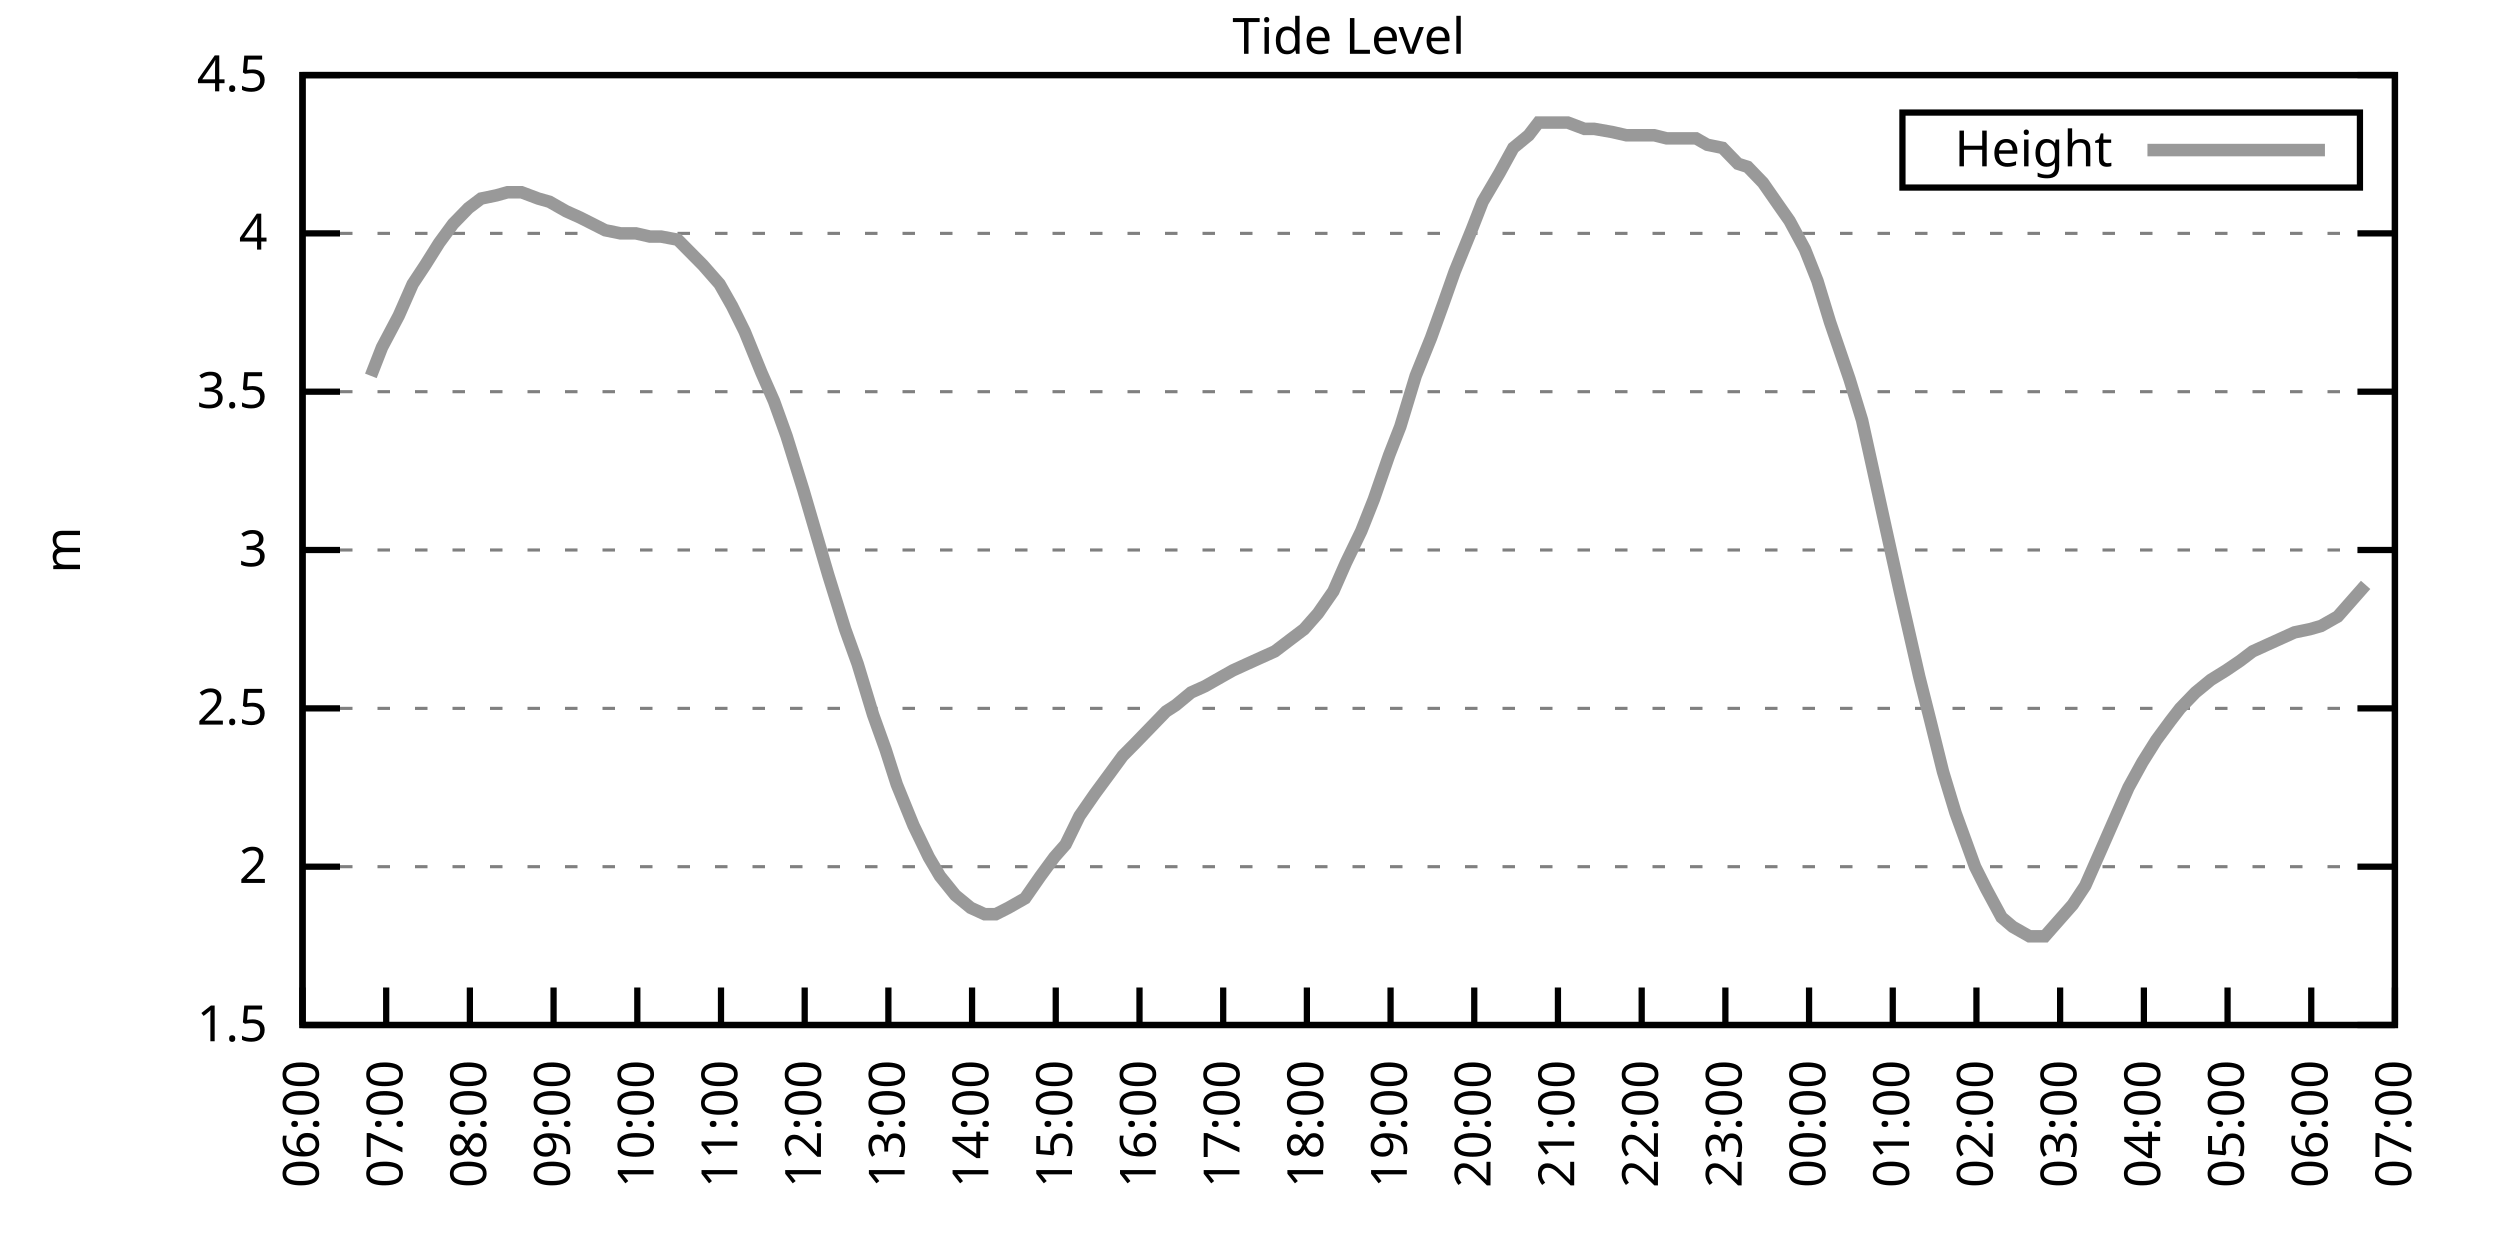
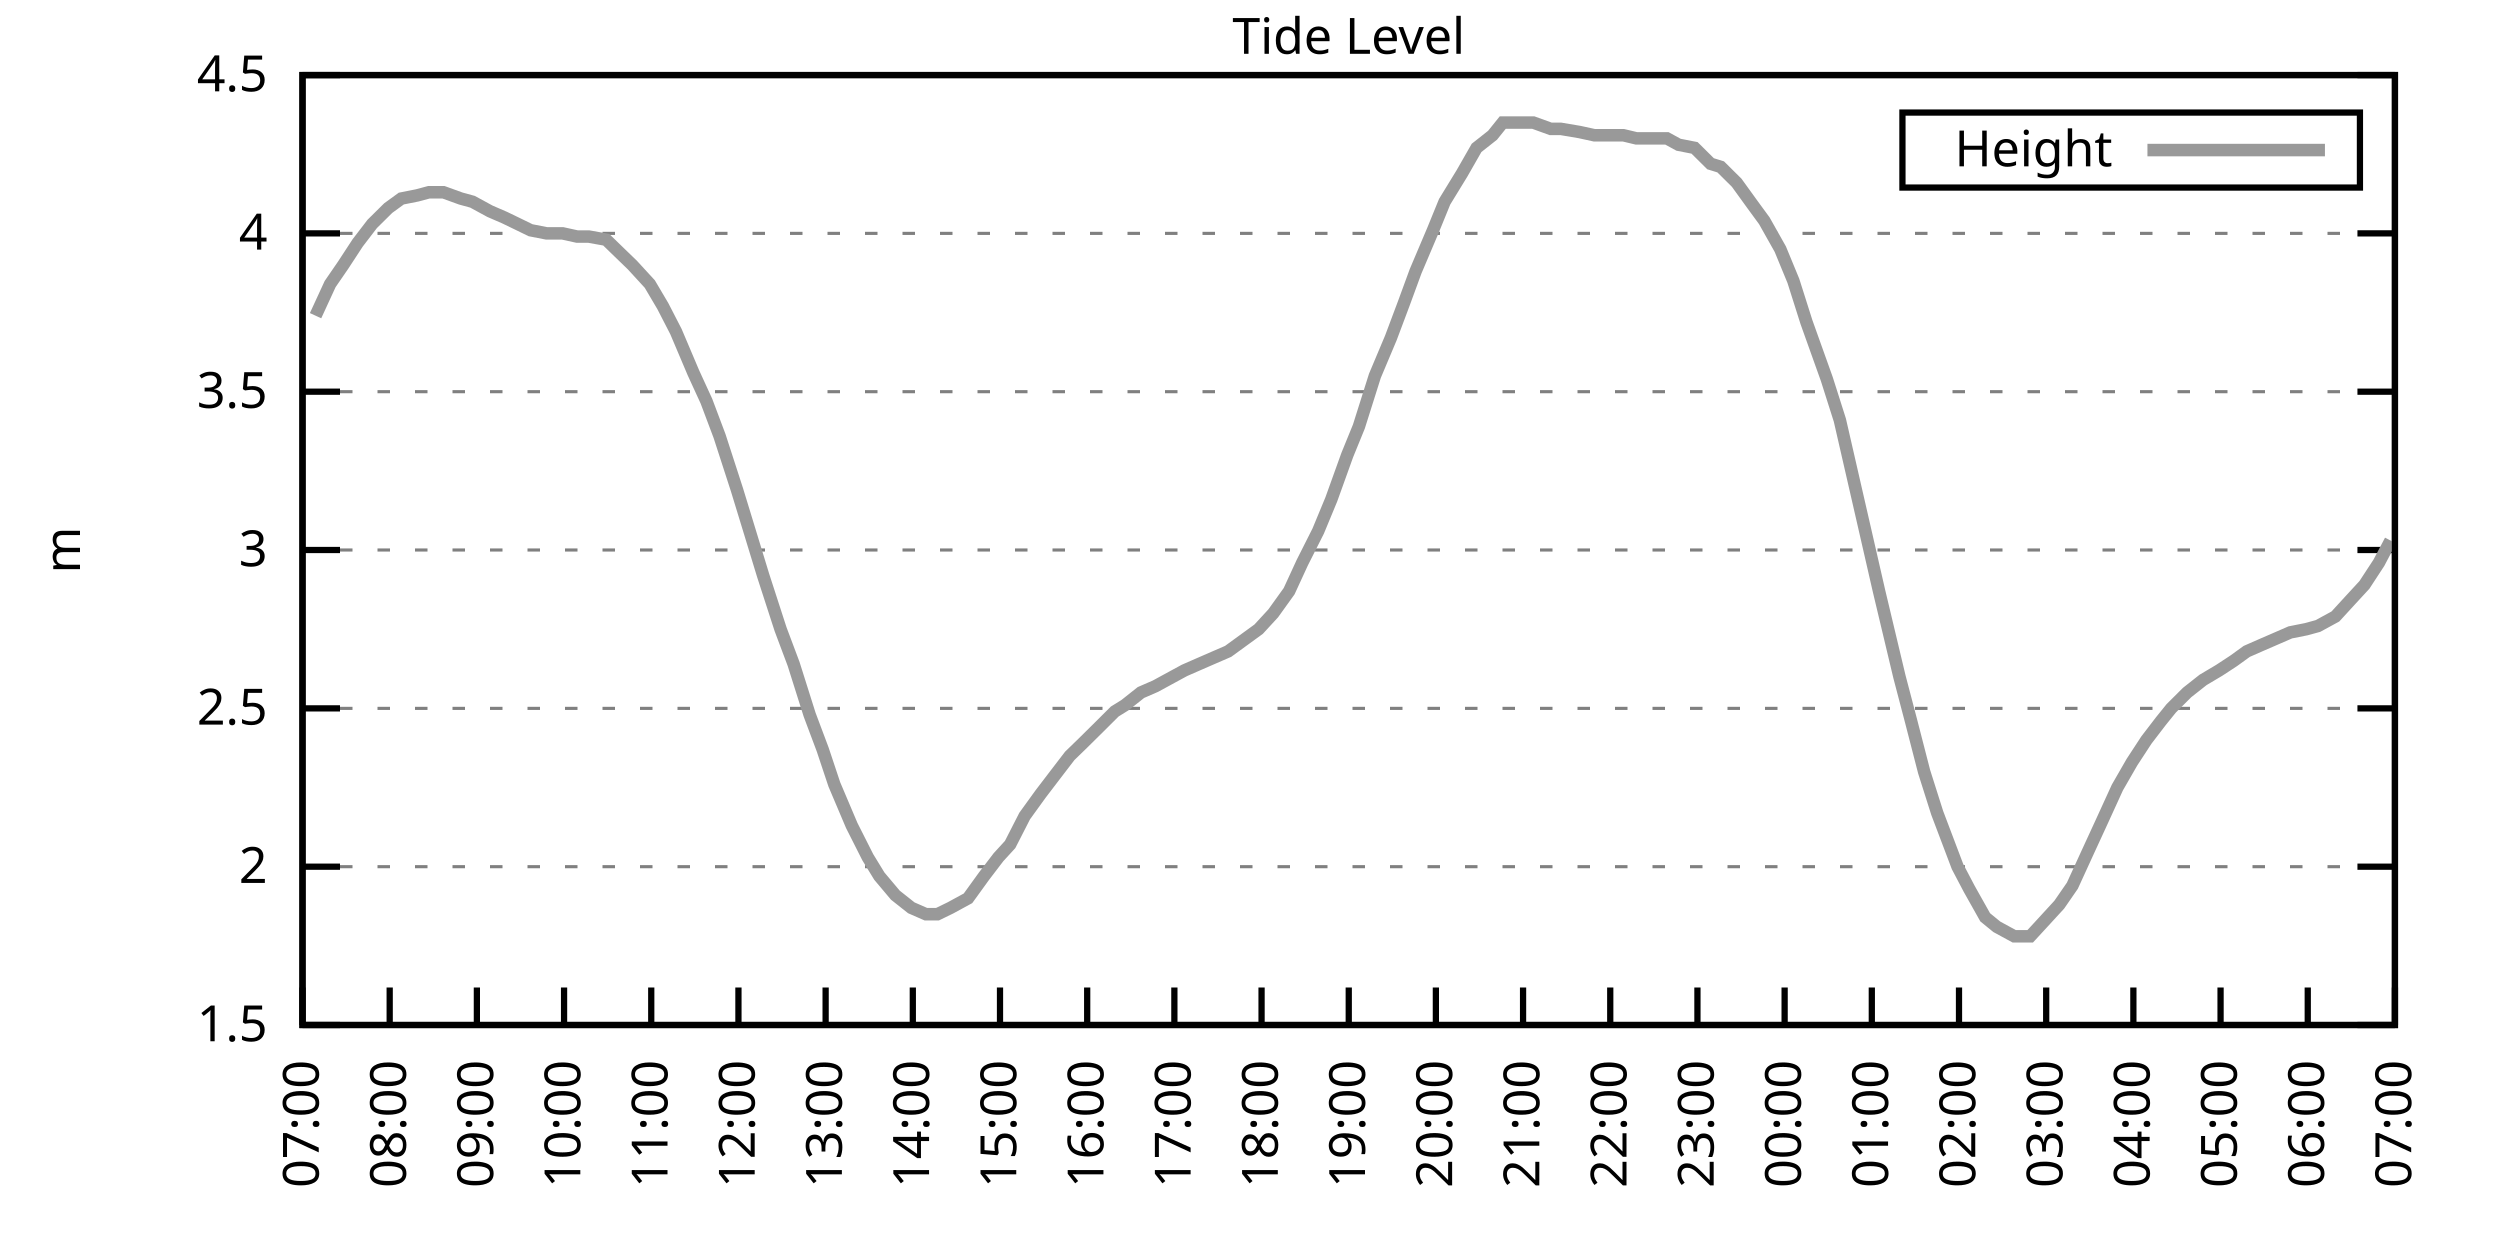
<svg xmlns="http://www.w3.org/2000/svg" xmlns:xlink="http://www.w3.org/1999/xlink" width="400" height="200" viewBox="0 0 400 200">
  <g id="gnuplot_canvas">
    <rect x="0" y="0" width="400" height="200" fill="none" />
    <defs>
      <circle id="gpDot" r="0.5" stroke-width="0.5" stroke="currentColor" />
      <path id="gpPt0" stroke-width="0.333" stroke="currentColor" d="M-1,0 h2 M0,-1 v2" />
      <path id="gpPt1" stroke-width="0.333" stroke="currentColor" d="M-1,-1 L1,1 M1,-1 L-1,1" />
      <path id="gpPt2" stroke-width="0.333" stroke="currentColor" d="M-1,0 L1,0 M0,-1 L0,1 M-1,-1 L1,1 M-1,1 L1,-1" />
      <rect id="gpPt3" stroke-width="0.333" stroke="currentColor" x="-1" y="-1" width="2" height="2" />
      <rect id="gpPt4" stroke-width="0.333" stroke="currentColor" fill="currentColor" x="-1" y="-1" width="2" height="2" />
      <circle id="gpPt5" stroke-width="0.333" stroke="currentColor" cx="0" cy="0" r="1" />
      <use xlink:href="#gpPt5" id="gpPt6" fill="currentColor" stroke="none" />
      <path id="gpPt7" stroke-width="0.333" stroke="currentColor" d="M0,-1.33 L-1.33,0.67 L1.33,0.67 z" />
      <use xlink:href="#gpPt7" id="gpPt8" fill="currentColor" stroke="none" />
      <use xlink:href="#gpPt7" id="gpPt9" stroke="currentColor" transform="rotate(180)" />
      <use xlink:href="#gpPt9" id="gpPt10" fill="currentColor" stroke="none" />
      <use xlink:href="#gpPt3" id="gpPt11" stroke="currentColor" transform="rotate(45)" />
      <use xlink:href="#gpPt11" id="gpPt12" fill="currentColor" stroke="none" />
      <path id="gpPt13" stroke-width="0.333" stroke="currentColor" d="M0,1.330 L1.265,0.411 L0.782,-1.067 L-0.782,-1.076 L-1.265,0.411 z" />
      <use xlink:href="#gpPt13" id="gpPt14" fill="currentColor" stroke="none" />
      <filter id="textbox" filterUnits="objectBoundingBox" x="0" y="0" height="1" width="1">
        <feFlood flood-color="white" flood-opacity="1" result="bgnd" />
        <feComposite in="SourceGraphic" in2="bgnd" operator="atop" />
      </filter>
      <filter id="greybox" filterUnits="objectBoundingBox" x="0" y="0" height="1" width="1">
        <feFlood flood-color="lightgrey" flood-opacity="1" result="grey" />
        <feComposite in="SourceGraphic" in2="grey" operator="atop" />
      </filter>
    </defs>
    <g fill="none" color="white" stroke="currentColor" stroke-width="1.00" stroke-linecap="butt" stroke-linejoin="miter">
</g>
    <g fill="none" color="black" stroke="currentColor" stroke-width="1.00" stroke-linecap="butt" stroke-linejoin="miter">
      <g stroke="none" shape-rendering="crispEdges">
        <polygon fill="rgb(255, 255, 255)" points="48.40,164.00 383.18,164.00 383.18,12.02 48.40,12.02 " />
      </g>
    </g>
    <g fill="none" color="black" stroke="currentColor" stroke-width="1.00" stroke-linecap="butt" stroke-linejoin="miter">
</g>
    <g fill="none" color="black" stroke="black" stroke-width="0.50" stroke-linecap="butt" stroke-linejoin="miter">
</g>
    <g fill="none" color="gray" stroke="currentColor" stroke-width="0.50" stroke-linecap="butt" stroke-linejoin="miter">
      <path stroke="gray" stroke-dasharray="2,4" class="gridline" d="M48.40,164.00 L383.19,164.00  " />
    </g>
    <g fill="none" color="gray" stroke="gray" stroke-width="1.00" stroke-linecap="butt" stroke-linejoin="miter">
</g>
    <g fill="none" color="black" stroke="currentColor" stroke-width="1.00" stroke-linecap="butt" stroke-linejoin="miter">
      <path stroke="black" d="M48.40,164.00 L54.40,164.00 M383.19,164.00 L377.19,164.00  " />
      <g transform="translate(42.80,166.60)" stroke="none" fill="black" font-family="Sans" font-size="8.00" text-anchor="end">
        <text>
          <tspan font-family="Sans"> 1.5</tspan>
        </text>
      </g>
    </g>
    <g fill="none" color="black" stroke="currentColor" stroke-width="1.00" stroke-linecap="butt" stroke-linejoin="miter">
</g>
    <g fill="none" color="black" stroke="black" stroke-width="0.50" stroke-linecap="butt" stroke-linejoin="miter">
</g>
    <g fill="none" color="gray" stroke="currentColor" stroke-width="0.50" stroke-linecap="butt" stroke-linejoin="miter">
      <path stroke="gray" stroke-dasharray="2,4" class="gridline" d="M48.40,138.67 L383.19,138.67  " />
    </g>
    <g fill="none" color="gray" stroke="gray" stroke-width="1.00" stroke-linecap="butt" stroke-linejoin="miter">
</g>
    <g fill="none" color="black" stroke="currentColor" stroke-width="1.00" stroke-linecap="butt" stroke-linejoin="miter">
      <path stroke="black" d="M48.40,138.67 L54.40,138.67 M383.19,138.67 L377.19,138.67  " />
      <g transform="translate(42.80,141.27)" stroke="none" fill="black" font-family="Sans" font-size="8.00" text-anchor="end">
        <text>
          <tspan font-family="Sans"> 2</tspan>
        </text>
      </g>
    </g>
    <g fill="none" color="black" stroke="currentColor" stroke-width="1.00" stroke-linecap="butt" stroke-linejoin="miter">
</g>
    <g fill="none" color="black" stroke="black" stroke-width="0.50" stroke-linecap="butt" stroke-linejoin="miter">
</g>
    <g fill="none" color="gray" stroke="currentColor" stroke-width="0.50" stroke-linecap="butt" stroke-linejoin="miter">
      <path stroke="gray" stroke-dasharray="2,4" class="gridline" d="M48.40,113.34 L383.19,113.34  " />
    </g>
    <g fill="none" color="gray" stroke="gray" stroke-width="1.00" stroke-linecap="butt" stroke-linejoin="miter">
</g>
    <g fill="none" color="black" stroke="currentColor" stroke-width="1.00" stroke-linecap="butt" stroke-linejoin="miter">
      <path stroke="black" d="M48.40,113.34 L54.40,113.34 M383.19,113.34 L377.19,113.34  " />
      <g transform="translate(42.80,115.94)" stroke="none" fill="black" font-family="Sans" font-size="8.00" text-anchor="end">
        <text>
          <tspan font-family="Sans"> 2.5</tspan>
        </text>
      </g>
    </g>
    <g fill="none" color="black" stroke="currentColor" stroke-width="1.00" stroke-linecap="butt" stroke-linejoin="miter">
</g>
    <g fill="none" color="black" stroke="black" stroke-width="0.50" stroke-linecap="butt" stroke-linejoin="miter">
</g>
    <g fill="none" color="gray" stroke="currentColor" stroke-width="0.50" stroke-linecap="butt" stroke-linejoin="miter">
      <path stroke="gray" stroke-dasharray="2,4" class="gridline" d="M48.40,88.00 L383.19,88.00  " />
    </g>
    <g fill="none" color="gray" stroke="gray" stroke-width="1.00" stroke-linecap="butt" stroke-linejoin="miter">
</g>
    <g fill="none" color="black" stroke="currentColor" stroke-width="1.00" stroke-linecap="butt" stroke-linejoin="miter">
      <path stroke="black" d="M48.40,88.00 L54.40,88.00 M383.19,88.00 L377.19,88.00  " />
      <g transform="translate(42.80,90.60)" stroke="none" fill="black" font-family="Sans" font-size="8.00" text-anchor="end">
        <text>
          <tspan font-family="Sans"> 3</tspan>
        </text>
      </g>
    </g>
    <g fill="none" color="black" stroke="currentColor" stroke-width="1.00" stroke-linecap="butt" stroke-linejoin="miter">
</g>
    <g fill="none" color="black" stroke="black" stroke-width="0.50" stroke-linecap="butt" stroke-linejoin="miter">
</g>
    <g fill="none" color="gray" stroke="currentColor" stroke-width="0.50" stroke-linecap="butt" stroke-linejoin="miter">
      <path stroke="gray" stroke-dasharray="2,4" class="gridline" d="M48.40,62.67 L383.19,62.67  " />
    </g>
    <g fill="none" color="gray" stroke="gray" stroke-width="1.00" stroke-linecap="butt" stroke-linejoin="miter">
</g>
    <g fill="none" color="black" stroke="currentColor" stroke-width="1.00" stroke-linecap="butt" stroke-linejoin="miter">
      <path stroke="black" d="M48.40,62.67 L54.40,62.67 M383.19,62.67 L377.19,62.67  " />
      <g transform="translate(42.80,65.27)" stroke="none" fill="black" font-family="Sans" font-size="8.00" text-anchor="end">
        <text>
          <tspan font-family="Sans"> 3.5</tspan>
        </text>
      </g>
    </g>
    <g fill="none" color="black" stroke="currentColor" stroke-width="1.00" stroke-linecap="butt" stroke-linejoin="miter">
</g>
    <g fill="none" color="black" stroke="black" stroke-width="0.50" stroke-linecap="butt" stroke-linejoin="miter">
</g>
    <g fill="none" color="gray" stroke="currentColor" stroke-width="0.50" stroke-linecap="butt" stroke-linejoin="miter">
      <path stroke="gray" stroke-dasharray="2,4" class="gridline" d="M48.40,37.34 L383.19,37.34  " />
    </g>
    <g fill="none" color="gray" stroke="gray" stroke-width="1.00" stroke-linecap="butt" stroke-linejoin="miter">
</g>
    <g fill="none" color="black" stroke="currentColor" stroke-width="1.00" stroke-linecap="butt" stroke-linejoin="miter">
      <path stroke="black" d="M48.40,37.34 L54.40,37.34 M383.19,37.34 L377.19,37.34  " />
      <g transform="translate(42.80,39.94)" stroke="none" fill="black" font-family="Sans" font-size="8.00" text-anchor="end">
        <text>
          <tspan font-family="Sans"> 4</tspan>
        </text>
      </g>
    </g>
    <g fill="none" color="black" stroke="currentColor" stroke-width="1.00" stroke-linecap="butt" stroke-linejoin="miter">
</g>
    <g fill="none" color="black" stroke="black" stroke-width="0.50" stroke-linecap="butt" stroke-linejoin="miter">
</g>
    <g fill="none" color="gray" stroke="currentColor" stroke-width="0.50" stroke-linecap="butt" stroke-linejoin="miter">
      <path stroke="gray" stroke-dasharray="2,4" class="gridline" d="M48.40,12.01 L383.19,12.01  " />
    </g>
    <g fill="none" color="gray" stroke="gray" stroke-width="1.00" stroke-linecap="butt" stroke-linejoin="miter">
</g>
    <g fill="none" color="black" stroke="currentColor" stroke-width="1.00" stroke-linecap="butt" stroke-linejoin="miter">
      <path stroke="black" d="M48.40,12.01 L54.40,12.01 M383.19,12.01 L377.19,12.01  " />
      <g transform="translate(42.80,14.61)" stroke="none" fill="black" font-family="Sans" font-size="8.00" text-anchor="end">
        <text>
          <tspan font-family="Sans"> 4.5</tspan>
        </text>
      </g>
    </g>
    <g fill="none" color="black" stroke="currentColor" stroke-width="1.00" stroke-linecap="butt" stroke-linejoin="miter">
      <path stroke="black" d="M48.40,164.00 L48.40,158.00  " />
      <g transform="translate(51.00,169.60) rotate(270.00)" stroke="none" fill="black" font-family="Sans" font-size="8.00" text-anchor="end">
        <text>
-           <tspan font-family="Sans">06:00</tspan>
-         </text>
-       </g>
-     </g>
-     <g fill="none" color="black" stroke="currentColor" stroke-width="1.00" stroke-linecap="butt" stroke-linejoin="miter">
-       <path stroke="black" d="M61.79,164.00 L61.79,158.00  " />
-       <g transform="translate(64.39,169.60) rotate(270.00)" stroke="none" fill="black" font-family="Sans" font-size="8.00" text-anchor="end">
-         <text>
          <tspan font-family="Sans">07:00</tspan>
        </text>
      </g>
    </g>
    <g fill="none" color="black" stroke="currentColor" stroke-width="1.00" stroke-linecap="butt" stroke-linejoin="miter">
-       <path stroke="black" d="M75.18,164.00 L75.18,158.00  " />
-       <g transform="translate(77.78,169.60) rotate(270.00)" stroke="none" fill="black" font-family="Sans" font-size="8.00" text-anchor="end">
+       <path stroke="black" d="M62.35,164.00 L62.35,158.00  " />
+       <g transform="translate(64.95,169.60) rotate(270.00)" stroke="none" fill="black" font-family="Sans" font-size="8.00" text-anchor="end">
        <text>
          <tspan font-family="Sans">08:00</tspan>
        </text>
      </g>
    </g>
    <g fill="none" color="black" stroke="currentColor" stroke-width="1.00" stroke-linecap="butt" stroke-linejoin="miter">
-       <path stroke="black" d="M88.57,164.00 L88.57,158.00  " />
-       <g transform="translate(91.17,169.60) rotate(270.00)" stroke="none" fill="black" font-family="Sans" font-size="8.00" text-anchor="end">
+       <path stroke="black" d="M76.30,164.00 L76.30,158.00  " />
+       <g transform="translate(78.90,169.60) rotate(270.00)" stroke="none" fill="black" font-family="Sans" font-size="8.00" text-anchor="end">
        <text>
          <tspan font-family="Sans">09:00</tspan>
        </text>
      </g>
    </g>
    <g fill="none" color="black" stroke="currentColor" stroke-width="1.00" stroke-linecap="butt" stroke-linejoin="miter">
-       <path stroke="black" d="M101.97,164.00 L101.97,158.00  " />
-       <g transform="translate(104.57,169.60) rotate(270.00)" stroke="none" fill="black" font-family="Sans" font-size="8.00" text-anchor="end">
+       <path stroke="black" d="M90.25,164.00 L90.25,158.00  " />
+       <g transform="translate(92.85,169.60) rotate(270.00)" stroke="none" fill="black" font-family="Sans" font-size="8.00" text-anchor="end">
        <text>
          <tspan font-family="Sans">10:00</tspan>
        </text>
      </g>
    </g>
    <g fill="none" color="black" stroke="currentColor" stroke-width="1.00" stroke-linecap="butt" stroke-linejoin="miter">
-       <path stroke="black" d="M115.36,164.00 L115.36,158.00  " />
-       <g transform="translate(117.96,169.60) rotate(270.00)" stroke="none" fill="black" font-family="Sans" font-size="8.00" text-anchor="end">
+       <path stroke="black" d="M104.20,164.00 L104.20,158.00  " />
+       <g transform="translate(106.80,169.60) rotate(270.00)" stroke="none" fill="black" font-family="Sans" font-size="8.00" text-anchor="end">
        <text>
          <tspan font-family="Sans">11:00</tspan>
        </text>
      </g>
    </g>
    <g fill="none" color="black" stroke="currentColor" stroke-width="1.00" stroke-linecap="butt" stroke-linejoin="miter">
-       <path stroke="black" d="M128.75,164.00 L128.75,158.00  " />
-       <g transform="translate(131.35,169.60) rotate(270.00)" stroke="none" fill="black" font-family="Sans" font-size="8.00" text-anchor="end">
+       <path stroke="black" d="M118.15,164.00 L118.15,158.00  " />
+       <g transform="translate(120.75,169.60) rotate(270.00)" stroke="none" fill="black" font-family="Sans" font-size="8.00" text-anchor="end">
        <text>
          <tspan font-family="Sans">12:00</tspan>
        </text>
      </g>
    </g>
    <g fill="none" color="black" stroke="currentColor" stroke-width="1.00" stroke-linecap="butt" stroke-linejoin="miter">
-       <path stroke="black" d="M142.14,164.00 L142.14,158.00  " />
-       <g transform="translate(144.74,169.60) rotate(270.00)" stroke="none" fill="black" font-family="Sans" font-size="8.00" text-anchor="end">
+       <path stroke="black" d="M132.10,164.00 L132.10,158.00  " />
+       <g transform="translate(134.70,169.60) rotate(270.00)" stroke="none" fill="black" font-family="Sans" font-size="8.00" text-anchor="end">
        <text>
          <tspan font-family="Sans">13:00</tspan>
        </text>
      </g>
    </g>
    <g fill="none" color="black" stroke="currentColor" stroke-width="1.00" stroke-linecap="butt" stroke-linejoin="miter">
-       <path stroke="black" d="M155.53,164.00 L155.53,158.00  " />
-       <g transform="translate(158.13,169.60) rotate(270.00)" stroke="none" fill="black" font-family="Sans" font-size="8.00" text-anchor="end">
+       <path stroke="black" d="M146.05,164.00 L146.05,158.00  " />
+       <g transform="translate(148.65,169.60) rotate(270.00)" stroke="none" fill="black" font-family="Sans" font-size="8.00" text-anchor="end">
        <text>
          <tspan font-family="Sans">14:00</tspan>
        </text>
      </g>
    </g>
    <g fill="none" color="black" stroke="currentColor" stroke-width="1.00" stroke-linecap="butt" stroke-linejoin="miter">
-       <path stroke="black" d="M168.92,164.00 L168.92,158.00  " />
-       <g transform="translate(171.52,169.60) rotate(270.00)" stroke="none" fill="black" font-family="Sans" font-size="8.00" text-anchor="end">
+       <path stroke="black" d="M160.00,164.00 L160.00,158.00  " />
+       <g transform="translate(162.60,169.60) rotate(270.00)" stroke="none" fill="black" font-family="Sans" font-size="8.00" text-anchor="end">
        <text>
          <tspan font-family="Sans">15:00</tspan>
        </text>
      </g>
    </g>
    <g fill="none" color="black" stroke="currentColor" stroke-width="1.00" stroke-linecap="butt" stroke-linejoin="miter">
-       <path stroke="black" d="M182.32,164.00 L182.32,158.00  " />
-       <g transform="translate(184.92,169.60) rotate(270.00)" stroke="none" fill="black" font-family="Sans" font-size="8.00" text-anchor="end">
+       <path stroke="black" d="M173.95,164.00 L173.95,158.00  " />
+       <g transform="translate(176.55,169.60) rotate(270.00)" stroke="none" fill="black" font-family="Sans" font-size="8.00" text-anchor="end">
        <text>
          <tspan font-family="Sans">16:00</tspan>
        </text>
      </g>
    </g>
    <g fill="none" color="black" stroke="currentColor" stroke-width="1.00" stroke-linecap="butt" stroke-linejoin="miter">
-       <path stroke="black" d="M195.71,164.00 L195.71,158.00  " />
-       <g transform="translate(198.31,169.60) rotate(270.00)" stroke="none" fill="black" font-family="Sans" font-size="8.00" text-anchor="end">
+       <path stroke="black" d="M187.90,164.00 L187.90,158.00  " />
+       <g transform="translate(190.50,169.60) rotate(270.00)" stroke="none" fill="black" font-family="Sans" font-size="8.00" text-anchor="end">
        <text>
          <tspan font-family="Sans">17:00</tspan>
        </text>
      </g>
    </g>
    <g fill="none" color="black" stroke="currentColor" stroke-width="1.00" stroke-linecap="butt" stroke-linejoin="miter">
-       <path stroke="black" d="M209.10,164.00 L209.10,158.00  " />
-       <g transform="translate(211.70,169.60) rotate(270.00)" stroke="none" fill="black" font-family="Sans" font-size="8.00" text-anchor="end">
+       <path stroke="black" d="M201.85,164.00 L201.85,158.00  " />
+       <g transform="translate(204.45,169.60) rotate(270.00)" stroke="none" fill="black" font-family="Sans" font-size="8.00" text-anchor="end">
        <text>
          <tspan font-family="Sans">18:00</tspan>
        </text>
      </g>
    </g>
    <g fill="none" color="black" stroke="currentColor" stroke-width="1.00" stroke-linecap="butt" stroke-linejoin="miter">
-       <path stroke="black" d="M222.49,164.00 L222.49,158.00  " />
-       <g transform="translate(225.09,169.60) rotate(270.00)" stroke="none" fill="black" font-family="Sans" font-size="8.00" text-anchor="end">
+       <path stroke="black" d="M215.80,164.00 L215.80,158.00  " />
+       <g transform="translate(218.40,169.60) rotate(270.00)" stroke="none" fill="black" font-family="Sans" font-size="8.00" text-anchor="end">
        <text>
          <tspan font-family="Sans">19:00</tspan>
        </text>
      </g>
    </g>
    <g fill="none" color="black" stroke="currentColor" stroke-width="1.00" stroke-linecap="butt" stroke-linejoin="miter">
-       <path stroke="black" d="M235.88,164.00 L235.88,158.00  " />
-       <g transform="translate(238.48,169.60) rotate(270.00)" stroke="none" fill="black" font-family="Sans" font-size="8.00" text-anchor="end">
+       <path stroke="black" d="M229.74,164.00 L229.74,158.00  " />
+       <g transform="translate(232.34,169.60) rotate(270.00)" stroke="none" fill="black" font-family="Sans" font-size="8.00" text-anchor="end">
        <text>
          <tspan font-family="Sans">20:00</tspan>
        </text>
      </g>
    </g>
    <g fill="none" color="black" stroke="currentColor" stroke-width="1.00" stroke-linecap="butt" stroke-linejoin="miter">
-       <path stroke="black" d="M249.27,164.00 L249.27,158.00  " />
-       <g transform="translate(251.87,169.60) rotate(270.00)" stroke="none" fill="black" font-family="Sans" font-size="8.00" text-anchor="end">
+       <path stroke="black" d="M243.69,164.00 L243.69,158.00  " />
+       <g transform="translate(246.29,169.60) rotate(270.00)" stroke="none" fill="black" font-family="Sans" font-size="8.00" text-anchor="end">
        <text>
          <tspan font-family="Sans">21:00</tspan>
        </text>
      </g>
    </g>
    <g fill="none" color="black" stroke="currentColor" stroke-width="1.00" stroke-linecap="butt" stroke-linejoin="miter">
-       <path stroke="black" d="M262.67,164.00 L262.67,158.00  " />
-       <g transform="translate(265.27,169.60) rotate(270.00)" stroke="none" fill="black" font-family="Sans" font-size="8.00" text-anchor="end">
+       <path stroke="black" d="M257.64,164.00 L257.64,158.00  " />
+       <g transform="translate(260.24,169.60) rotate(270.00)" stroke="none" fill="black" font-family="Sans" font-size="8.00" text-anchor="end">
        <text>
          <tspan font-family="Sans">22:00</tspan>
        </text>
      </g>
    </g>
    <g fill="none" color="black" stroke="currentColor" stroke-width="1.00" stroke-linecap="butt" stroke-linejoin="miter">
-       <path stroke="black" d="M276.06,164.00 L276.06,158.00  " />
-       <g transform="translate(278.66,169.60) rotate(270.00)" stroke="none" fill="black" font-family="Sans" font-size="8.00" text-anchor="end">
+       <path stroke="black" d="M271.59,164.00 L271.59,158.00  " />
+       <g transform="translate(274.19,169.60) rotate(270.00)" stroke="none" fill="black" font-family="Sans" font-size="8.00" text-anchor="end">
        <text>
          <tspan font-family="Sans">23:00</tspan>
        </text>
      </g>
    </g>
    <g fill="none" color="black" stroke="currentColor" stroke-width="1.00" stroke-linecap="butt" stroke-linejoin="miter">
-       <path stroke="black" d="M289.45,164.00 L289.45,158.00  " />
-       <g transform="translate(292.05,169.60) rotate(270.00)" stroke="none" fill="black" font-family="Sans" font-size="8.00" text-anchor="end">
+       <path stroke="black" d="M285.54,164.00 L285.54,158.00  " />
+       <g transform="translate(288.14,169.60) rotate(270.00)" stroke="none" fill="black" font-family="Sans" font-size="8.00" text-anchor="end">
        <text>
          <tspan font-family="Sans">00:00</tspan>
        </text>
      </g>
    </g>
    <g fill="none" color="black" stroke="currentColor" stroke-width="1.00" stroke-linecap="butt" stroke-linejoin="miter">
-       <path stroke="black" d="M302.84,164.00 L302.84,158.00  " />
-       <g transform="translate(305.44,169.60) rotate(270.00)" stroke="none" fill="black" font-family="Sans" font-size="8.00" text-anchor="end">
+       <path stroke="black" d="M299.49,164.00 L299.49,158.00  " />
+       <g transform="translate(302.09,169.60) rotate(270.00)" stroke="none" fill="black" font-family="Sans" font-size="8.00" text-anchor="end">
        <text>
          <tspan font-family="Sans">01:00</tspan>
        </text>
      </g>
    </g>
    <g fill="none" color="black" stroke="currentColor" stroke-width="1.00" stroke-linecap="butt" stroke-linejoin="miter">
-       <path stroke="black" d="M316.23,164.00 L316.23,158.00  " />
-       <g transform="translate(318.83,169.60) rotate(270.00)" stroke="none" fill="black" font-family="Sans" font-size="8.00" text-anchor="end">
+       <path stroke="black" d="M313.44,164.00 L313.44,158.00  " />
+       <g transform="translate(316.04,169.60) rotate(270.00)" stroke="none" fill="black" font-family="Sans" font-size="8.00" text-anchor="end">
        <text>
          <tspan font-family="Sans">02:00</tspan>
        </text>
      </g>
    </g>
    <g fill="none" color="black" stroke="currentColor" stroke-width="1.00" stroke-linecap="butt" stroke-linejoin="miter">
-       <path stroke="black" d="M329.62,164.00 L329.62,158.00  " />
-       <g transform="translate(332.22,169.60) rotate(270.00)" stroke="none" fill="black" font-family="Sans" font-size="8.00" text-anchor="end">
+       <path stroke="black" d="M327.39,164.00 L327.39,158.00  " />
+       <g transform="translate(329.99,169.60) rotate(270.00)" stroke="none" fill="black" font-family="Sans" font-size="8.00" text-anchor="end">
        <text>
          <tspan font-family="Sans">03:00</tspan>
        </text>
      </g>
    </g>
    <g fill="none" color="black" stroke="currentColor" stroke-width="1.00" stroke-linecap="butt" stroke-linejoin="miter">
-       <path stroke="black" d="M343.02,164.00 L343.02,158.00  " />
-       <g transform="translate(345.62,169.60) rotate(270.00)" stroke="none" fill="black" font-family="Sans" font-size="8.00" text-anchor="end">
+       <path stroke="black" d="M341.34,164.00 L341.34,158.00  " />
+       <g transform="translate(343.94,169.60) rotate(270.00)" stroke="none" fill="black" font-family="Sans" font-size="8.00" text-anchor="end">
        <text>
          <tspan font-family="Sans">04:00</tspan>
        </text>
      </g>
    </g>
    <g fill="none" color="black" stroke="currentColor" stroke-width="1.00" stroke-linecap="butt" stroke-linejoin="miter">
-       <path stroke="black" d="M356.41,164.00 L356.41,158.00  " />
-       <g transform="translate(359.01,169.60) rotate(270.00)" stroke="none" fill="black" font-family="Sans" font-size="8.00" text-anchor="end">
+       <path stroke="black" d="M355.29,164.00 L355.29,158.00  " />
+       <g transform="translate(357.89,169.60) rotate(270.00)" stroke="none" fill="black" font-family="Sans" font-size="8.00" text-anchor="end">
        <text>
          <tspan font-family="Sans">05:00</tspan>
        </text>
      </g>
    </g>
    <g fill="none" color="black" stroke="currentColor" stroke-width="1.00" stroke-linecap="butt" stroke-linejoin="miter">
-       <path stroke="black" d="M369.80,164.00 L369.80,158.00  " />
-       <g transform="translate(372.40,169.60) rotate(270.00)" stroke="none" fill="black" font-family="Sans" font-size="8.00" text-anchor="end">
+       <path stroke="black" d="M369.24,164.00 L369.24,158.00  " />
+       <g transform="translate(371.84,169.60) rotate(270.00)" stroke="none" fill="black" font-family="Sans" font-size="8.00" text-anchor="end">
        <text>
          <tspan font-family="Sans">06:00</tspan>
        </text>
      </g>
    </g>
    <g fill="none" color="black" stroke="currentColor" stroke-width="1.00" stroke-linecap="butt" stroke-linejoin="miter">
      <path stroke="black" d="M383.19,164.00 L383.19,158.00  " />
      <g transform="translate(385.79,169.60) rotate(270.00)" stroke="none" fill="black" font-family="Sans" font-size="8.00" text-anchor="end">
        <text>
          <tspan font-family="Sans">07:00</tspan>
        </text>
      </g>
    </g>
    <g fill="none" color="black" stroke="currentColor" stroke-width="1.00" stroke-linecap="butt" stroke-linejoin="miter">
</g>
    <g fill="none" color="black" stroke="currentColor" stroke-width="1.00" stroke-linecap="butt" stroke-linejoin="miter">
      <path stroke="black" d="M48.40,12.01 L48.40,164.00 L383.19,164.00 L383.19,12.01 L48.40,12.01 Z  " />
    </g>
    <g fill="none" color="black" stroke="currentColor" stroke-width="1.00" stroke-linecap="butt" stroke-linejoin="miter">
</g>
    <g fill="none" color="black" stroke="currentColor" stroke-width="1.00" stroke-linecap="butt" stroke-linejoin="miter">
      <path stroke="black" d="M304.39,30.01 L304.39,18.01 L377.59,18.01 L377.59,30.01 L304.39,30.01 Z  " />
    </g>
    <g id="Tide_level_plot_1">
      <g fill="none" color="white" stroke="black" stroke-width="2.00" stroke-linecap="butt" stroke-linejoin="miter">
</g>
      <g fill="none" color="black" stroke="currentColor" stroke-width="2.00" stroke-linecap="butt" stroke-linejoin="miter">
        <g transform="translate(337.99,26.61)" stroke="none" fill="black" font-family="Sans" font-size="8.00" text-anchor="end">
          <text>
            <tspan font-family="Sans">Height</tspan>
          </text>
        </g>
      </g>
      <g fill="none" color="black" stroke="currentColor" stroke-width="2.00" stroke-linecap="butt" stroke-linejoin="miter">
-         <path stroke="rgb(153, 153, 153)" d="M343.59,24.01 L371.99,24.01 M59.34,60.14 L61.12,55.58 L63.80,50.51 L66.03,45.45 L68.04,42.41 L70.27,38.86   L72.50,35.82 L74.96,33.29 L76.97,31.77 L79.42,31.26 L81.21,30.76 L83.44,30.76 L86.12,31.77 L87.91,32.28   L90.58,33.80 L92.82,34.81 L94.82,35.82 L96.83,36.84 L99.29,37.34 L101.74,37.34 L103.98,37.85 L105.76,37.85   L108.44,38.35 L110.45,40.38 L112.46,42.41 L115.13,45.45 L117.14,48.99 L119.15,53.05 L121.83,59.63 L123.84,64.19   L125.85,69.77 L128.53,78.38 L130.31,84.46 L132.54,92.06 L135.22,100.67 L137.23,106.24 L139.69,114.35 L141.69,119.92   L143.48,125.50 L146.16,132.08 L148.61,137.15 L150.40,140.19 L152.85,143.23 L155.31,145.25 L157.54,146.27 L159.33,146.27   L161.34,145.25 L164.01,143.73 L166.47,140.19 L168.70,137.15 L170.49,135.12 L172.72,130.56 L175.17,127.02 L177.41,123.98   L179.64,120.94 L181.65,118.91 L184.10,116.38 L186.56,113.84 L188.12,112.83 L190.57,110.80 L192.81,109.79 L195.48,108.27   L197.27,107.26 L199.50,106.24 L201.73,105.23 L203.97,104.22 L206.64,102.19 L208.65,100.67 L210.88,98.14 L213.34,94.59   L215.35,90.03 L217.80,84.97 L219.81,79.90 L222.27,72.81 L224.05,68.25 L226.51,60.14 L228.96,54.06 L230.97,48.49   L232.76,43.42 L235.44,36.84 L237.22,32.28 L239.90,27.72 L242.13,23.66 L244.59,21.64 L246.15,19.61 L248.83,19.61   L250.84,19.61 L253.51,20.62 L255.08,20.62 L257.98,21.13 L260.21,21.64 L262.22,21.64 L264.67,21.64 L266.68,22.14   L269.14,22.14 L271.37,22.14 L273.16,23.16 L275.61,23.66 L278.07,26.20 L279.63,26.70 L282.08,29.24 L284.54,32.78   L286.32,35.32 L288.78,39.87 L290.79,44.94 L292.80,51.53 L295.92,60.65 L297.93,67.23 L299.72,75.34 L301.72,84.46   L303.96,94.59 L307.08,108.27 L308.87,115.36 L310.88,123.47 L312.88,130.06 L316.01,138.67 L317.79,142.21 L320.25,146.77   L322.04,148.29 L324.71,149.81 L327.17,149.81 L328.95,147.79 L331.63,144.75 L333.64,141.71 L336.10,136.14 L338.10,131.58   L340.56,126.00 L342.79,121.95 L345.02,118.40 L347.26,115.36 L348.82,113.34 L351.27,110.80 L353.73,108.78 L356.18,107.26   L358.42,105.74 L360.42,104.22 L362.66,103.20 L364.89,102.19 L367.12,101.18 L369.58,100.67 L371.36,100.16 L374.04,98.64   L376.27,96.11 L378.50,93.58  " />
+         <path stroke="rgb(153, 153, 153)" d="M343.59,24.01 L371.99,24.01 M50.49,50.51 L52.82,45.45 L54.91,42.41 L57.23,38.86 L59.56,35.82 L62.12,33.29   L64.21,31.77 L66.77,31.26 L68.63,30.76 L70.95,30.76 L73.74,31.77 L75.60,32.28 L78.39,33.80 L80.72,34.81   L82.81,35.82 L84.90,36.84 L87.46,37.34 L90.02,37.34 L92.34,37.85 L94.20,37.85 L96.99,38.35 L99.08,40.38   L101.18,42.41 L103.97,45.45 L106.06,48.99 L108.15,53.05 L110.94,59.63 L113.03,64.19 L115.13,69.77 L117.92,78.38   L119.78,84.46 L122.10,92.06 L124.89,100.67 L126.98,106.24 L129.54,114.35 L131.63,119.92 L133.49,125.50 L136.28,132.08   L138.84,137.15 L140.70,140.19 L143.26,143.23 L145.81,145.25 L148.14,146.27 L150.00,146.27 L152.09,145.25 L154.88,143.73   L157.44,140.19 L159.76,137.15 L161.62,135.12 L163.95,130.56 L166.51,127.02 L168.83,123.98 L171.16,120.94 L173.25,118.91   L175.81,116.38 L178.36,113.84 L179.99,112.83 L182.55,110.80 L184.87,109.79 L187.66,108.27 L189.52,107.26 L191.85,106.24   L194.17,105.23 L196.50,104.22 L199.29,102.19 L201.38,100.67 L203.71,98.14 L206.26,94.59 L208.36,90.03 L210.91,84.97   L213.01,79.90 L215.56,72.81 L217.42,68.25 L219.98,60.14 L222.54,54.06 L224.63,48.49 L226.49,43.42 L229.28,36.84   L231.14,32.28 L233.93,27.72 L236.25,23.66 L238.81,21.64 L240.44,19.61 L243.23,19.61 L245.32,19.61 L248.11,20.62   L249.74,20.62 L252.76,21.13 L255.09,21.64 L257.18,21.64 L259.74,21.64 L261.83,22.14 L264.39,22.14 L266.71,22.14   L268.57,23.16 L271.13,23.66 L273.69,26.20 L275.31,26.70 L277.87,29.24 L280.43,32.78 L282.29,35.32 L284.85,39.87   L286.94,44.94 L289.03,51.53 L292.29,60.65 L294.38,67.23 L296.24,75.34 L298.33,84.46 L300.65,94.59 L303.91,108.27   L305.77,115.36 L307.86,123.47 L309.95,130.06 L313.21,138.67 L315.07,142.21 L317.63,146.77 L319.49,148.29 L322.28,149.81   L324.83,149.81 L326.69,147.79 L329.48,144.75 L331.58,141.71 L334.13,136.14 L336.23,131.58 L338.78,126.00 L341.11,121.95   L343.43,118.40 L345.76,115.36 L347.39,113.34 L349.94,110.80 L352.50,108.78 L355.06,107.26 L357.38,105.74 L359.48,104.22   L361.80,103.20 L364.13,102.19 L366.45,101.18 L369.01,100.67 L370.87,100.16 L373.66,98.64 L375.98,96.11 L378.31,93.58   L380.63,90.03 L382.49,86.49  " />
      </g>
    </g>
    <g fill="none" color="black" stroke="currentColor" stroke-width="2.00" stroke-linecap="butt" stroke-linejoin="miter">
</g>
    <g fill="none" color="black" stroke="black" stroke-width="1.00" stroke-linecap="butt" stroke-linejoin="miter">
</g>
    <g fill="none" color="black" stroke="currentColor" stroke-width="1.00" stroke-linecap="butt" stroke-linejoin="miter">
      <path stroke="black" d="M48.40,12.01 L48.40,164.00 L383.19,164.00 L383.19,12.01 L48.40,12.01 Z  " />
      <g transform="translate(12.80,88.01) rotate(270.00)" stroke="none" fill="black" font-family="Sans" font-size="8.00" text-anchor="middle">
        <text>
          <tspan font-family="Sans">m</tspan>
        </text>
      </g>
    </g>
    <g fill="none" color="black" stroke="currentColor" stroke-width="1.00" stroke-linecap="butt" stroke-linejoin="miter">
</g>
    <g fill="none" color="black" stroke="currentColor" stroke-width="1.00" stroke-linecap="butt" stroke-linejoin="miter">
      <g transform="translate(215.79,8.61)" stroke="none" fill="black" font-family="Sans" font-size="8.00" text-anchor="middle">
        <text>
          <tspan font-family="Sans">Tide Level</tspan>
        </text>
      </g>
    </g>
    <g fill="none" color="black" stroke="currentColor" stroke-width="1.00" stroke-linecap="butt" stroke-linejoin="miter">
</g>
  </g>
</svg>
